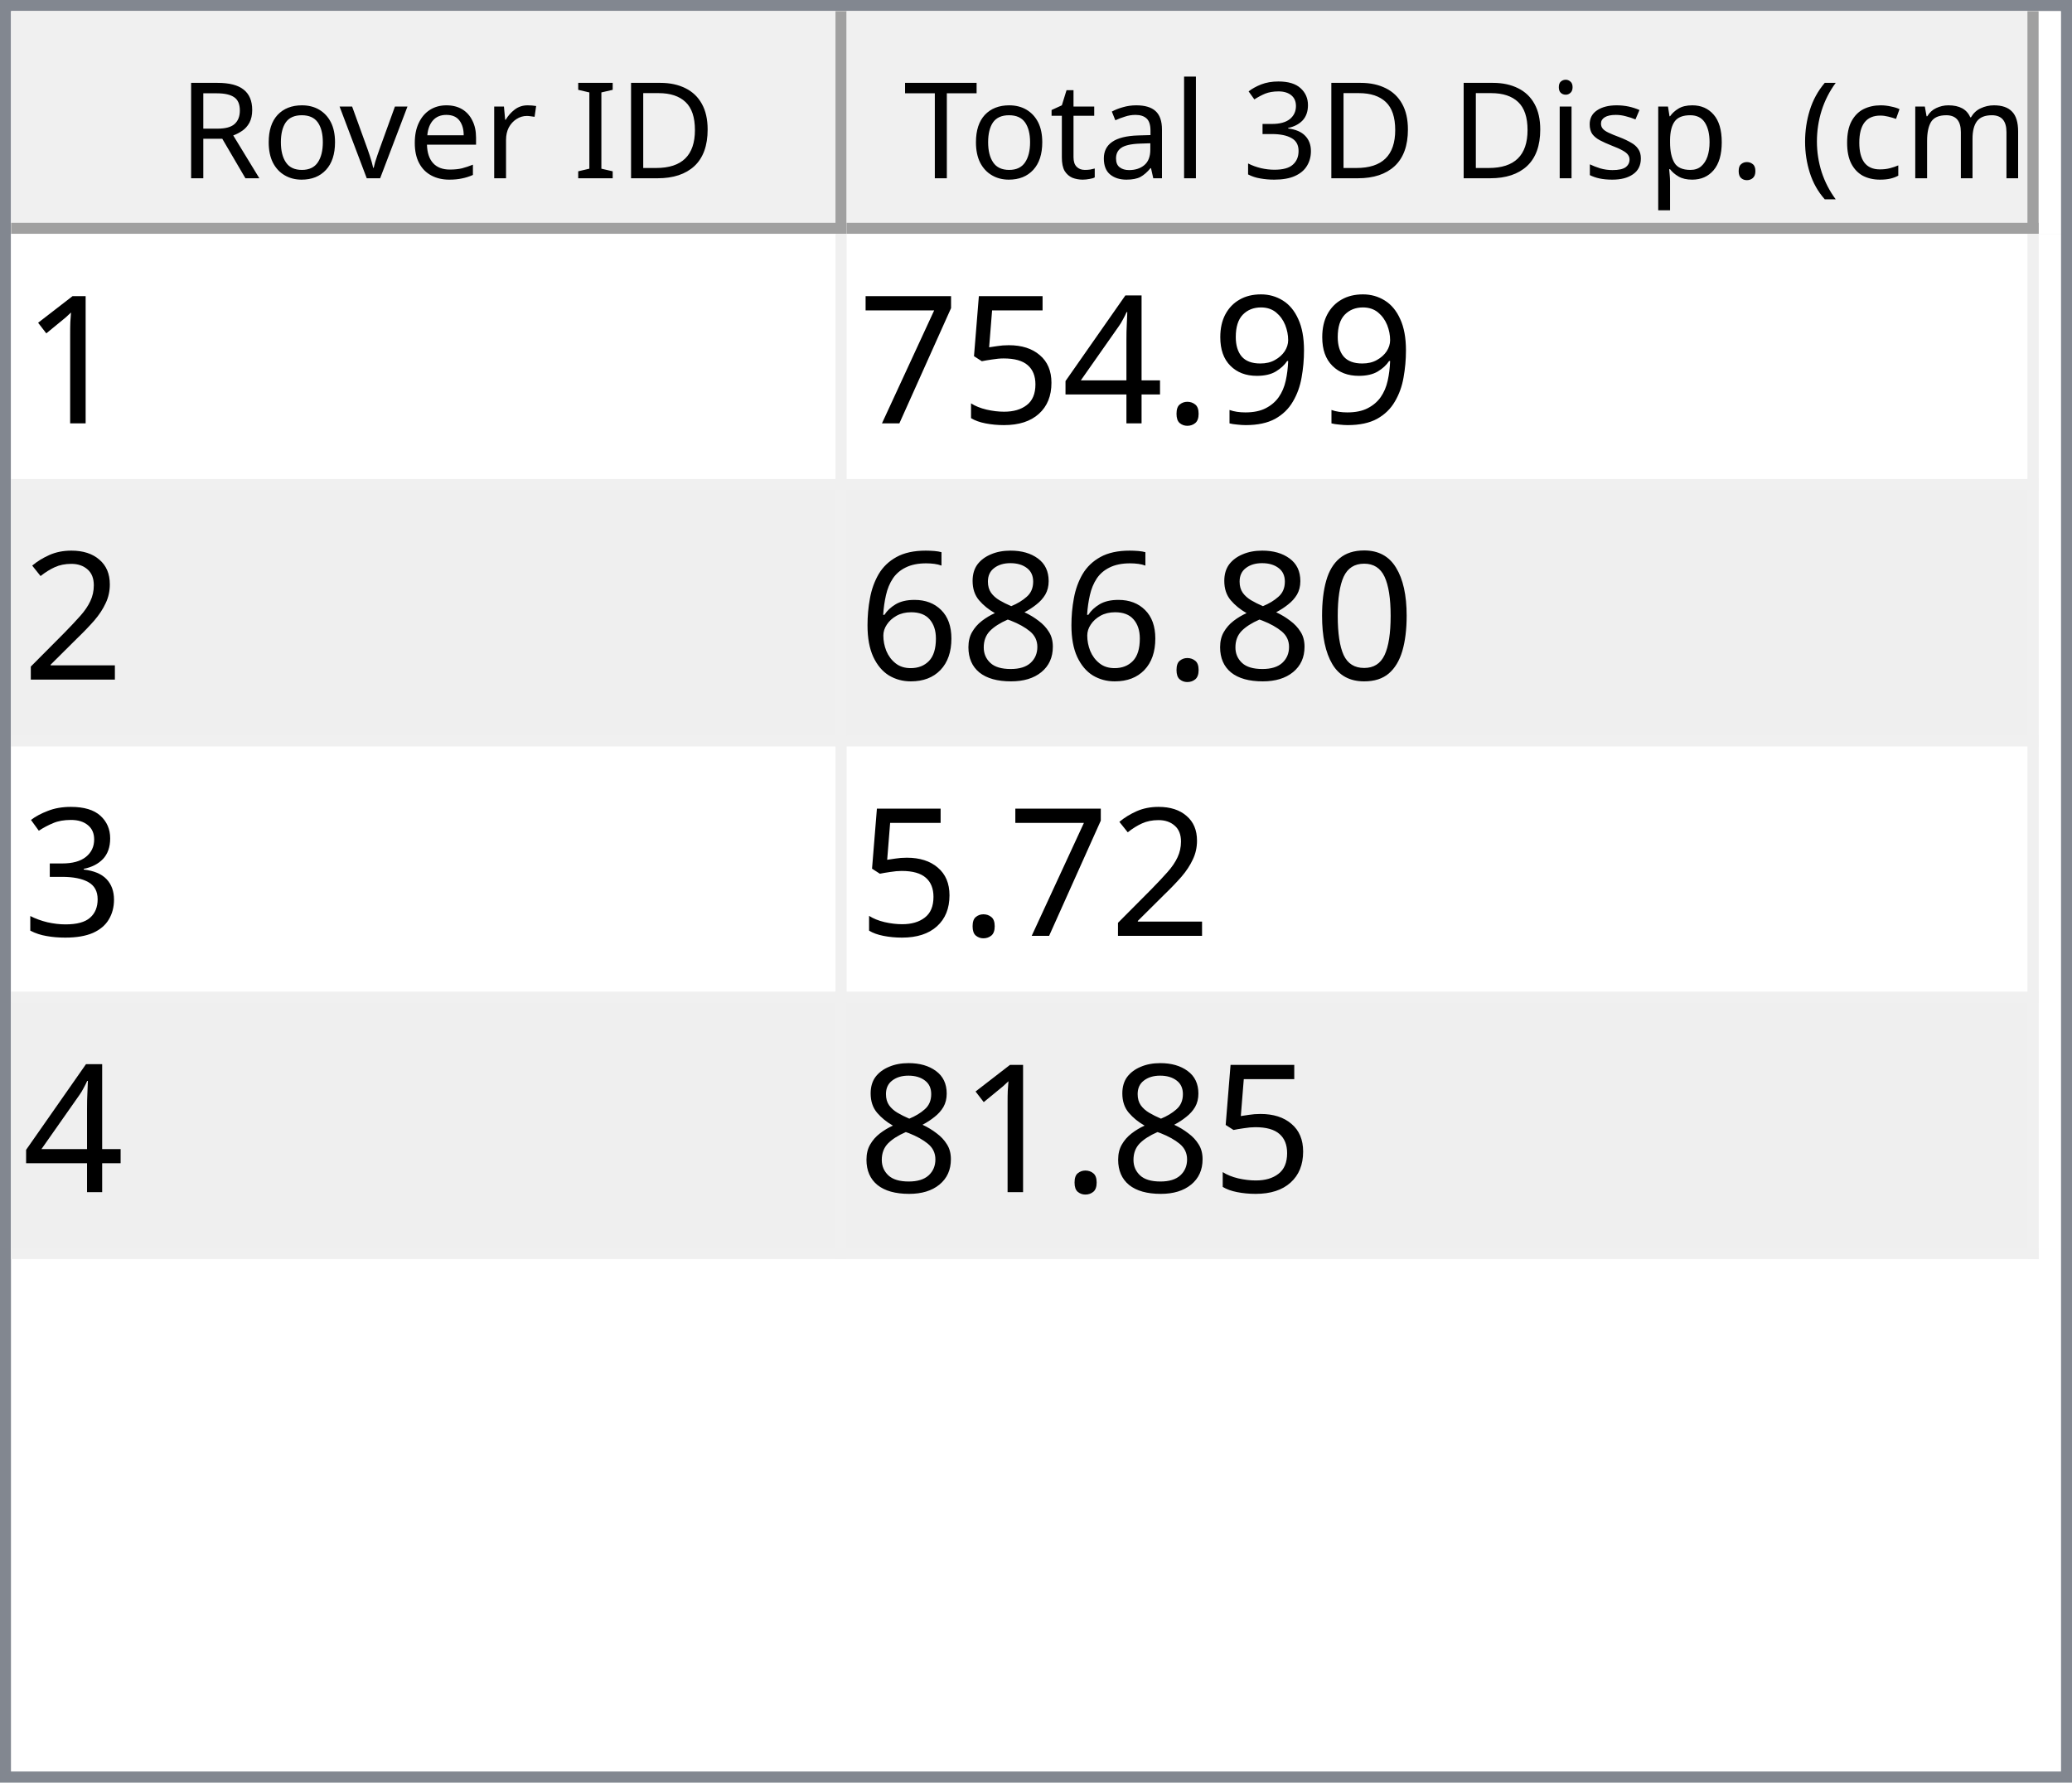
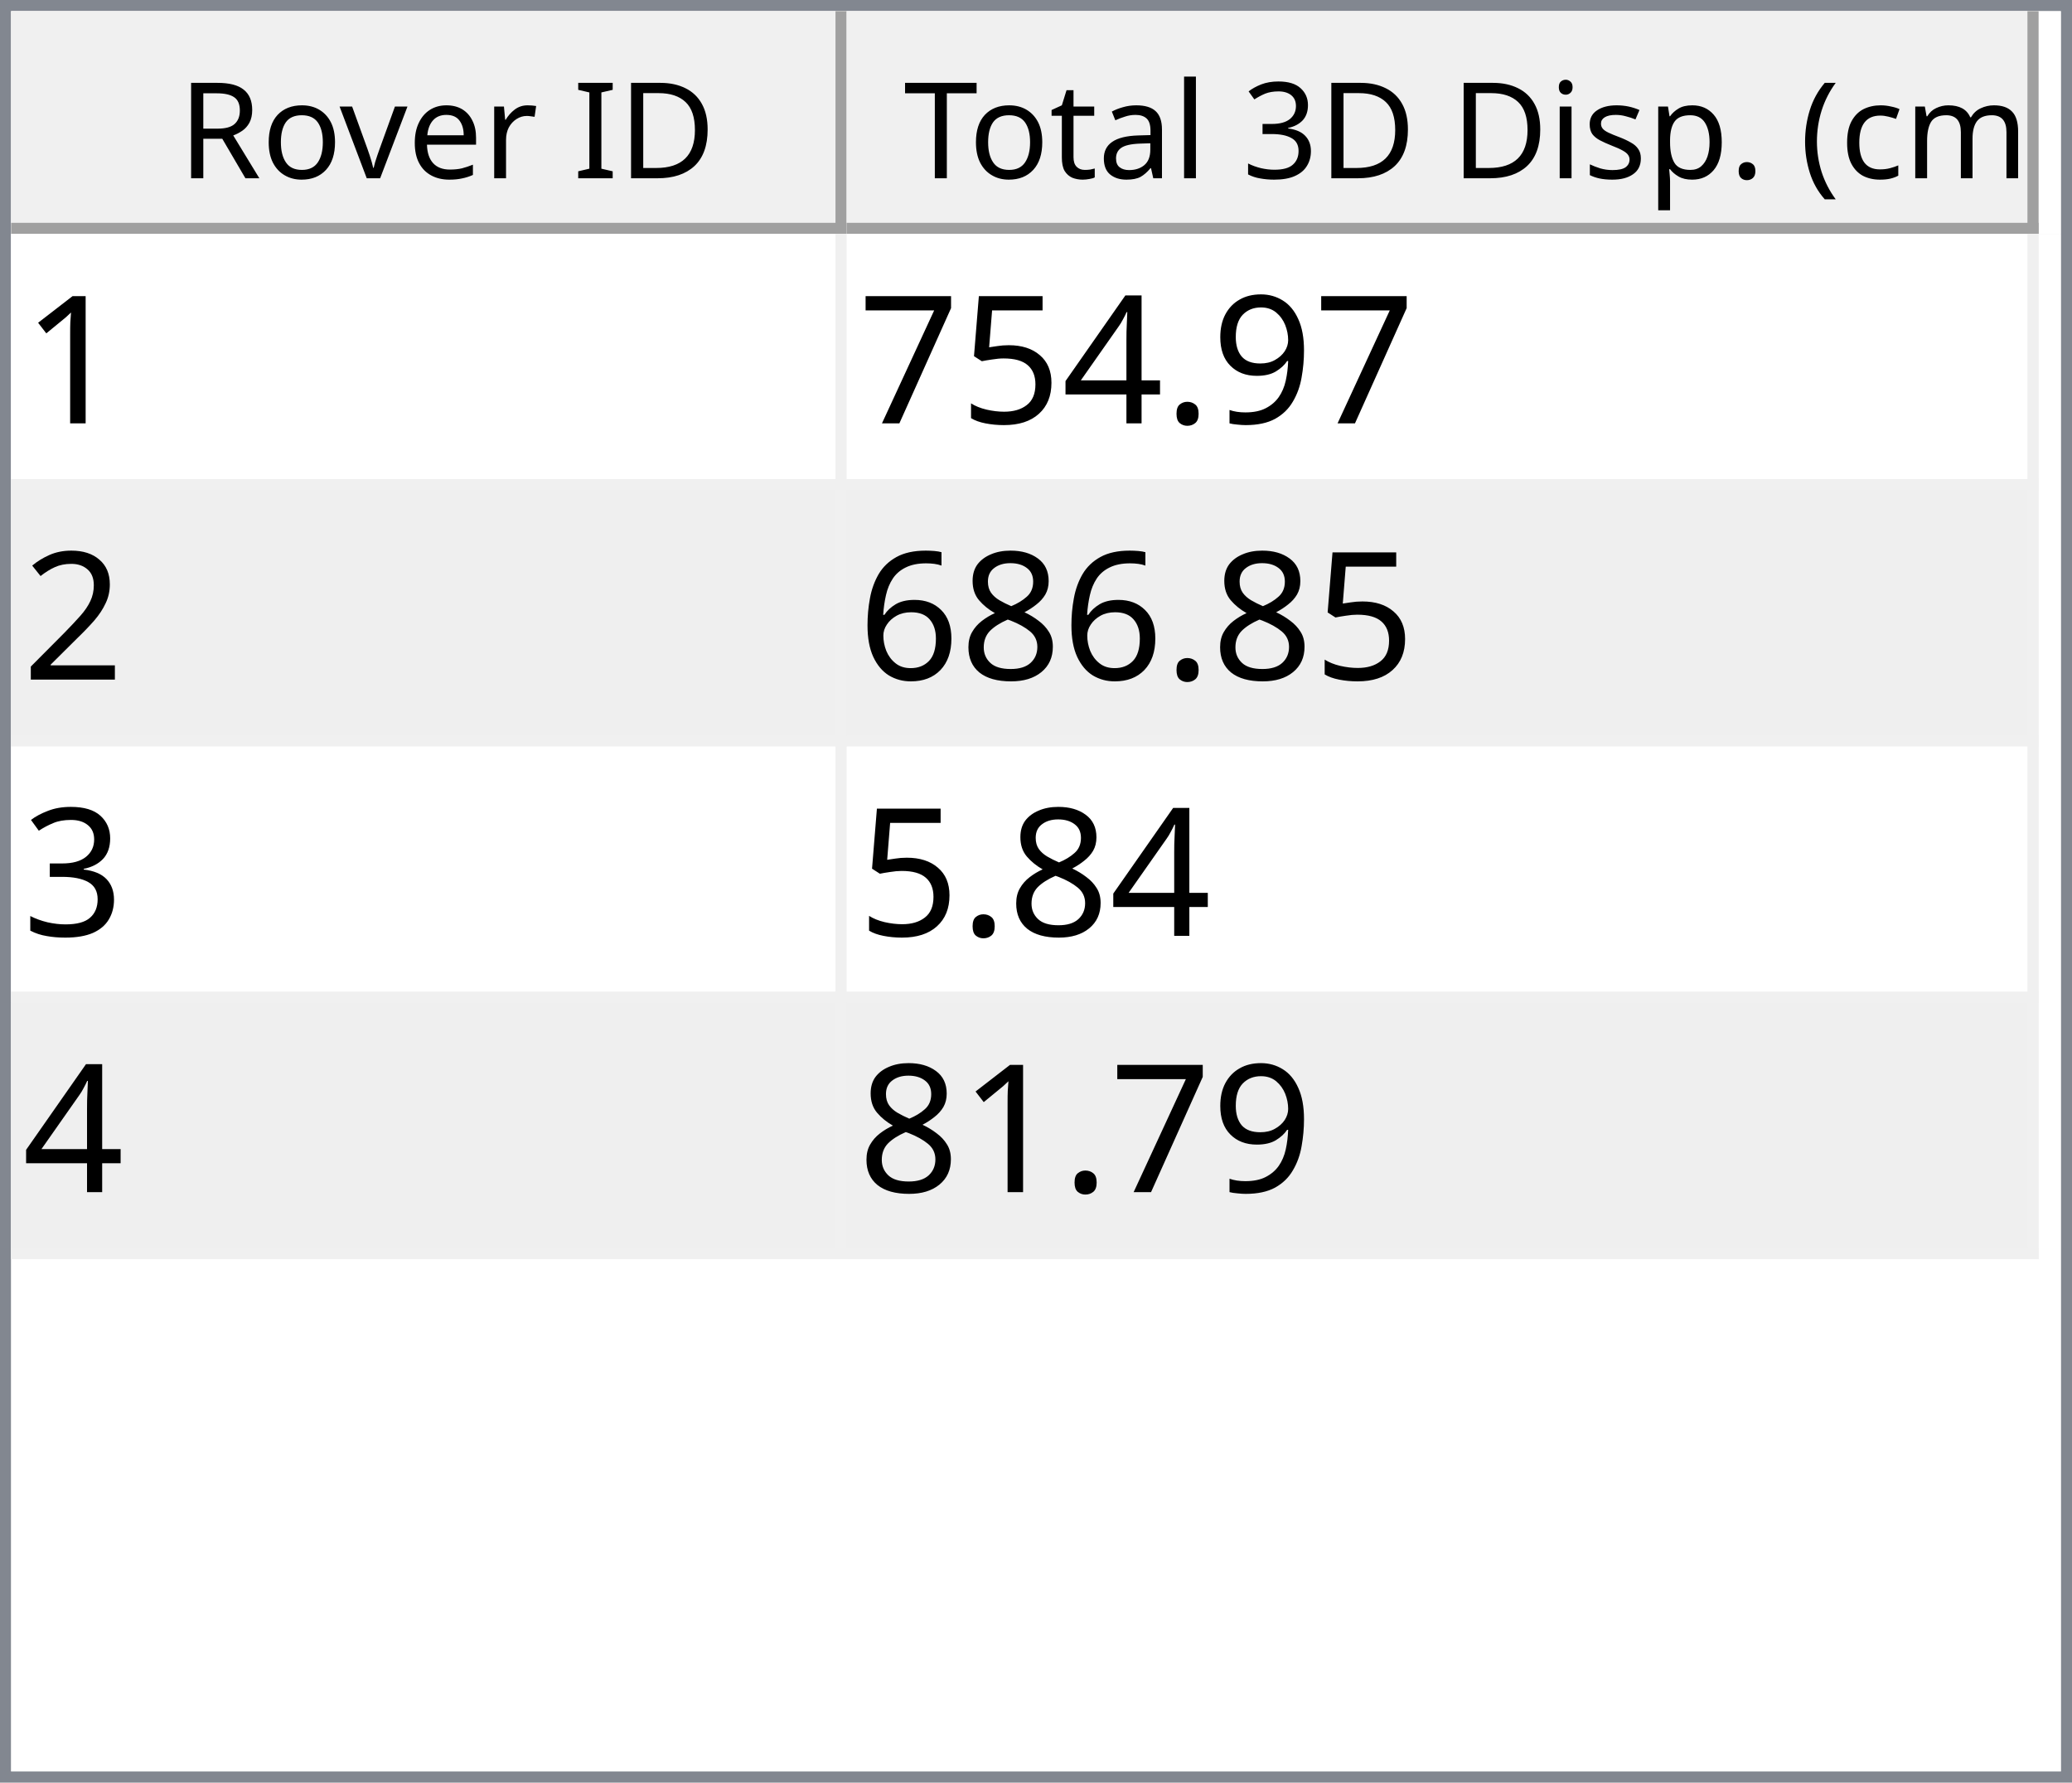
<svg xmlns="http://www.w3.org/2000/svg" style="fill-opacity:1; color-rendering:auto; color-interpolation:auto; text-rendering:auto; stroke:black; stroke-linecap:square; stroke-miterlimit:10; shape-rendering:auto; stroke-opacity:1; fill:black; stroke-dasharray:none; font-weight:normal; stroke-width:1; font-family:'Dialog'; font-style:normal; stroke-linejoin:miter; font-size:12px; stroke-dashoffset:0; image-rendering:auto;" width="186" height="160">
  <defs id="genericDefs" />
  <g>
    <defs id="defs1">
      <clipPath clipPathUnits="userSpaceOnUse" id="clipPath1">
        <path d="M0 0 L186 0 L186 160 L0 160 L0 0 Z" />
      </clipPath>
      <clipPath clipPathUnits="userSpaceOnUse" id="clipPath2">
        <path d="M0 0 L0 160 L186 160 L186 0 Z" />
      </clipPath>
      <clipPath clipPathUnits="userSpaceOnUse" id="clipPath3">
        <path d="M0 0 L0 20 L184 20 L184 0 Z" />
      </clipPath>
      <clipPath clipPathUnits="userSpaceOnUse" id="clipPath4">
        <path d="M0 0 L0 20 L75 20 L75 0 Z" />
      </clipPath>
      <clipPath clipPathUnits="userSpaceOnUse" id="clipPath5">
        <path d="M1 1 L1 19 L74 19 L74 1 Z" />
      </clipPath>
      <clipPath clipPathUnits="userSpaceOnUse" id="clipPath6">
        <path d="M0 0 L0 18 L73 18 L73 0 Z" />
      </clipPath>
      <clipPath clipPathUnits="userSpaceOnUse" id="clipPath7">
        <path d="M-0.5 -0.5 L-0.5 19.5 L74.5 19.5 L74.5 -0.5 Z" />
      </clipPath>
      <clipPath clipPathUnits="userSpaceOnUse" id="clipPath8">
        <path d="M0 0 L0 20 L107 20 L107 0 Z" />
      </clipPath>
      <clipPath clipPathUnits="userSpaceOnUse" id="clipPath9">
        <path d="M1 1 L1 19 L106 19 L106 1 Z" />
      </clipPath>
      <clipPath clipPathUnits="userSpaceOnUse" id="clipPath10">
        <path d="M0 0 L0 18 L105 18 L105 0 Z" />
      </clipPath>
      <clipPath clipPathUnits="userSpaceOnUse" id="clipPath11">
        <path d="M-0.5 -0.5 L-0.5 19.5 L106.5 19.5 L106.5 -0.5 Z" />
      </clipPath>
      <clipPath clipPathUnits="userSpaceOnUse" id="clipPath12">
        <path d="M0 0 L0 138 L184 138 L184 0 Z" />
      </clipPath>
      <clipPath clipPathUnits="userSpaceOnUse" id="clipPath13">
        <path d="M0 0 L0 92 L182 92 L182 0 Z" />
      </clipPath>
      <clipPath clipPathUnits="userSpaceOnUse" id="clipPath14">
        <path d="M-0.5 -0.5 L-0.5 91.5 L181.5 91.5 L181.5 -0.5 Z" />
      </clipPath>
      <clipPath clipPathUnits="userSpaceOnUse" id="clipPath15">
        <path d="M0 0 L0 22 L74 22 L74 0 Z" />
      </clipPath>
      <clipPath clipPathUnits="userSpaceOnUse" id="clipPath16">
        <path d="M0 0 L0 22 L106 22 L106 0 Z" />
      </clipPath>
      <font horiz-adv-x="64.551" id="font1">
        <font-face ascent="107.91" descent="25.098" units-per-em="100" style="font-style:normal; font-family:Segoe UI; font-weight:normal;" />
        <missing-glyph horiz-adv-x="64.551" d="M8.109 0 L8.109 68.266 L56.453 68.266 L56.453 0 L8.109 0 ZM15.328 7.234 L49.219 7.234 L49.219 61.031 L15.328 61.031 L15.328 7.234 Z" />
        <glyph unicode="D" horiz-adv-x="70.117" d="M9.188 0 L9.188 70.016 L28.516 70.016 Q65.531 70.016 65.531 35.891 Q65.531 19.672 55.25 9.836 Q44.969 0 27.734 0 L9.188 0 ZM17.391 62.594 L17.391 7.422 L27.828 7.422 Q41.609 7.422 49.273 14.797 Q56.938 22.172 56.938 35.688 Q56.938 62.594 28.328 62.594 L17.391 62.594 Z" />
        <glyph unicode="I" horiz-adv-x="26.611" d="M17.391 0 L9.188 0 L9.188 70.016 L17.391 70.016 L17.391 0 Z" />
        <glyph unicode=" " horiz-adv-x="27.393" d="" />
        <glyph unicode="r" horiz-adv-x="34.766" d="M34.188 41.891 Q32.078 43.5 28.125 43.5 Q23 43.5 19.555 38.672 Q16.109 33.844 16.109 25.484 L16.109 0 L8.109 0 L8.109 50 L16.109 50 L16.109 39.703 L16.312 39.703 Q18.016 44.969 21.531 47.922 Q25.047 50.875 29.391 50.875 Q32.516 50.875 34.188 50.203 L34.188 41.891 Z" />
        <glyph unicode="e" horiz-adv-x="52.295" d="M48.297 23 L12.984 23 Q13.188 14.656 17.484 10.109 Q21.781 5.562 29.297 5.562 Q37.75 5.562 44.828 11.141 L44.828 3.609 Q38.234 -1.172 27.391 -1.172 Q16.797 -1.172 10.742 5.641 Q4.688 12.453 4.688 24.812 Q4.688 36.469 11.305 43.82 Q17.922 51.172 27.734 51.172 Q37.547 51.172 42.922 44.828 Q48.297 38.484 48.297 27.203 L48.297 23 ZM40.094 29.781 Q40.047 36.719 36.75 40.578 Q33.453 44.438 27.594 44.438 Q21.922 44.438 17.969 40.383 Q14.016 36.328 13.094 29.781 L40.094 29.781 Z" />
        <glyph unicode="v" horiz-adv-x="47.9" d="M47.406 50 L27.484 0 L19.625 0 L0.688 50 L9.469 50 L22.172 13.672 Q23.578 9.672 23.922 6.688 L24.125 6.688 Q24.609 10.453 25.688 13.484 L38.969 50 L47.406 50 Z" />
        <glyph unicode="o" horiz-adv-x="58.594" d="M29 -1.172 Q17.922 -1.172 11.305 5.836 Q4.688 12.844 4.688 24.422 Q4.688 37.016 11.57 44.094 Q18.453 51.172 30.172 51.172 Q41.359 51.172 47.633 44.289 Q53.906 37.406 53.906 25.203 Q53.906 13.234 47.141 6.031 Q40.375 -1.172 29 -1.172 ZM29.594 44.438 Q21.875 44.438 17.383 39.188 Q12.891 33.938 12.891 24.703 Q12.891 15.828 17.43 10.695 Q21.969 5.562 29.594 5.562 Q37.359 5.562 41.531 10.594 Q45.703 15.625 45.703 24.906 Q45.703 34.281 41.531 39.359 Q37.359 44.438 29.594 44.438 Z" />
        <glyph unicode="R" horiz-adv-x="59.814" d="M59.375 0 L49.609 0 L37.891 19.625 Q36.281 22.359 34.766 24.289 Q33.25 26.219 31.664 27.438 Q30.078 28.656 28.25 29.219 Q26.422 29.781 24.125 29.781 L17.391 29.781 L17.391 0 L9.188 0 L9.188 70.016 L30.078 70.016 Q34.672 70.016 38.555 68.867 Q42.438 67.719 45.289 65.375 Q48.141 63.031 49.758 59.547 Q51.375 56.062 51.375 51.375 Q51.375 47.703 50.273 44.656 Q49.172 41.609 47.148 39.211 Q45.125 36.812 42.266 35.133 Q39.406 33.453 35.844 32.516 L35.844 32.328 Q37.594 31.547 38.891 30.547 Q40.188 29.547 41.359 28.18 Q42.531 26.812 43.68 25.078 Q44.828 23.344 46.234 21.047 L59.375 0 ZM17.391 62.594 L17.391 37.203 L28.516 37.203 Q31.594 37.203 34.203 38.133 Q36.812 39.062 38.719 40.797 Q40.625 42.531 41.703 45.047 Q42.781 47.562 42.781 50.688 Q42.781 56.297 39.141 59.445 Q35.5 62.594 28.609 62.594 L17.391 62.594 Z" />
        <glyph unicode=")" horiz-adv-x="30.176" d="M8.297 -15.922 L1.172 -15.922 Q16.406 2.344 16.406 26.812 Q16.406 51.469 1.078 70.016 L8.297 70.016 Q23.531 52.156 23.531 26.703 Q23.531 1.375 8.297 -15.922 Z" />
        <glyph unicode="m" horiz-adv-x="86.133" d="M79.109 0 L71.094 0 L71.094 28.719 Q71.094 37.016 68.531 40.727 Q65.969 44.438 59.906 44.438 Q54.781 44.438 51.195 39.75 Q47.609 35.062 47.609 28.516 L47.609 0 L39.594 0 L39.594 29.688 Q39.594 44.438 28.219 44.438 Q22.953 44.438 19.531 40.016 Q16.109 35.594 16.109 28.516 L16.109 0 L8.109 0 L8.109 50 L16.109 50 L16.109 42.094 L16.312 42.094 Q21.625 51.172 31.844 51.172 Q36.969 51.172 40.773 48.312 Q44.578 45.453 46 40.828 Q51.562 51.172 62.594 51.172 Q79.109 51.172 79.109 30.812 L79.109 0 Z" />
        <glyph unicode="c" horiz-adv-x="46.191" d="M42.188 2.297 Q36.422 -1.172 28.516 -1.172 Q17.828 -1.172 11.258 5.789 Q4.688 12.75 4.688 23.828 Q4.688 36.188 11.766 43.68 Q18.844 51.172 30.672 51.172 Q37.25 51.172 42.281 48.734 L42.281 40.531 Q36.719 44.438 30.375 44.438 Q22.703 44.438 17.797 38.945 Q12.891 33.453 12.891 24.516 Q12.891 15.719 17.508 10.641 Q22.125 5.562 29.891 5.562 Q36.422 5.562 42.188 9.906 L42.188 2.297 Z" />
        <glyph unicode="(" horiz-adv-x="30.176" d="M29.109 -15.922 L21.969 -15.922 Q6.844 1.375 6.844 26.703 Q6.844 52.156 21.969 70.016 L29.203 70.016 Q13.875 51.469 13.875 26.812 Q13.875 2.344 29.109 -15.922 Z" />
        <glyph unicode="." horiz-adv-x="21.68" d="M10.891 -1.078 Q8.641 -1.078 7.055 0.539 Q5.469 2.156 5.469 4.391 Q5.469 6.641 7.055 8.273 Q8.641 9.906 10.891 9.906 Q13.188 9.906 14.797 8.273 Q16.406 6.641 16.406 4.391 Q16.406 2.156 14.797 0.539 Q13.188 -1.078 10.891 -1.078 Z" />
        <glyph unicode="p" horiz-adv-x="58.789" d="M16.312 7.234 L16.109 7.234 L16.109 -23 L8.109 -23 L8.109 50 L16.109 50 L16.109 41.219 L16.312 41.219 Q22.219 51.172 33.594 51.172 Q43.266 51.172 48.688 44.461 Q54.109 37.75 54.109 26.469 Q54.109 13.922 48 6.375 Q41.891 -1.172 31.297 -1.172 Q21.578 -1.172 16.312 7.234 ZM16.109 27.391 L16.109 20.406 Q16.109 14.203 20.141 9.883 Q24.172 5.562 30.375 5.562 Q37.641 5.562 41.773 11.133 Q45.906 16.703 45.906 26.609 Q45.906 34.969 42.047 39.703 Q38.188 44.438 31.594 44.438 Q24.609 44.438 20.359 39.578 Q16.109 34.719 16.109 27.391 Z" />
        <glyph unicode="s" horiz-adv-x="42.432" d="M5.078 1.812 L5.078 10.406 Q11.625 5.562 19.484 5.562 Q30.031 5.562 30.031 12.594 Q30.031 14.594 29.125 15.992 Q28.219 17.391 26.68 18.461 Q25.141 19.531 23.07 20.383 Q21 21.234 18.609 22.172 Q15.281 23.484 12.766 24.828 Q10.25 26.172 8.57 27.859 Q6.891 29.547 6.031 31.695 Q5.172 33.844 5.172 36.719 Q5.172 40.234 6.789 42.945 Q8.406 45.656 11.086 47.484 Q13.766 49.312 17.211 50.242 Q20.656 51.172 24.312 51.172 Q30.812 51.172 35.938 48.922 L35.938 40.828 Q30.422 44.438 23.25 44.438 Q21 44.438 19.195 43.922 Q17.391 43.406 16.094 42.477 Q14.797 41.547 14.086 40.258 Q13.375 38.969 13.375 37.406 Q13.375 35.453 14.086 34.133 Q14.797 32.812 16.164 31.789 Q17.531 30.766 19.484 29.938 Q21.438 29.109 23.922 28.125 Q27.25 26.859 29.883 25.516 Q32.516 24.172 34.375 22.484 Q36.234 20.797 37.234 18.602 Q38.234 16.406 38.234 13.375 Q38.234 9.672 36.602 6.938 Q34.969 4.203 32.234 2.398 Q29.5 0.594 25.93 -0.289 Q22.359 -1.172 18.453 -1.172 Q10.75 -1.172 5.078 1.812 Z" />
        <glyph unicode="i" horiz-adv-x="24.219" d="M12.203 62.703 Q10.062 62.703 8.547 64.164 Q7.031 65.625 7.031 67.875 Q7.031 70.125 8.547 71.609 Q10.062 73.094 12.203 73.094 Q14.406 73.094 15.945 71.609 Q17.484 70.125 17.484 67.875 Q17.484 65.719 15.945 64.211 Q14.406 62.703 12.203 62.703 ZM16.109 0 L8.109 0 L8.109 50 L16.109 50 L16.109 0 Z" />
        <glyph unicode="3" horiz-adv-x="53.906" d="M46.531 19.828 Q46.531 15.094 44.75 11.211 Q42.969 7.328 39.719 4.57 Q36.469 1.812 31.93 0.297 Q27.391 -1.219 21.922 -1.219 Q11.922 -1.219 6 2.594 L6 11.188 Q13.094 5.609 22.219 5.609 Q25.875 5.609 28.828 6.539 Q31.781 7.469 33.906 9.227 Q36.031 10.984 37.18 13.477 Q38.328 15.969 38.328 19.094 Q38.328 32.812 18.797 32.812 L12.984 32.812 L12.984 39.594 L18.5 39.594 Q35.797 39.594 35.797 52.484 Q35.797 64.406 22.609 64.406 Q15.188 64.406 8.688 59.422 L8.688 67.188 Q15.375 71.188 24.609 71.188 Q29 71.188 32.57 69.969 Q36.141 68.75 38.68 66.555 Q41.219 64.359 42.609 61.281 Q44 58.203 44 54.5 Q44 40.672 30.031 36.719 L30.031 36.531 Q33.594 36.141 36.625 34.797 Q39.656 33.453 41.852 31.305 Q44.047 29.156 45.289 26.25 Q46.531 23.344 46.531 19.828 Z" />
        <glyph unicode="l" horiz-adv-x="24.219" d="M16.109 0 L8.109 0 L8.109 74.031 L16.109 74.031 L16.109 0 Z" />
        <glyph unicode="a" horiz-adv-x="50.879" d="M43.891 0 L35.891 0 L35.891 7.812 L35.688 7.812 Q30.469 -1.172 20.312 -1.172 Q12.844 -1.172 8.617 2.781 Q4.391 6.734 4.391 13.281 Q4.391 27.297 20.906 29.594 L35.891 31.688 Q35.891 44.438 25.594 44.438 Q16.547 44.438 9.281 38.281 L9.281 46.484 Q16.656 51.172 26.266 51.172 Q43.891 51.172 43.891 32.516 L43.891 0 ZM35.891 25.297 L23.828 23.641 Q18.266 22.859 15.43 20.875 Q12.594 18.891 12.594 13.875 Q12.594 10.203 15.211 7.883 Q17.828 5.562 22.172 5.562 Q28.125 5.562 32.008 9.742 Q35.891 13.922 35.891 20.312 L35.891 25.297 Z" />
        <glyph unicode="t" horiz-adv-x="33.887" d="M31.297 0.484 Q28.469 -1.078 23.828 -1.078 Q10.688 -1.078 10.688 13.578 L10.688 43.172 L2.094 43.172 L2.094 50 L10.688 50 L10.688 62.203 L18.703 64.797 L18.703 50 L31.297 50 L31.297 43.172 L18.703 43.172 L18.703 14.984 Q18.703 9.969 20.414 7.82 Q22.125 5.672 26.078 5.672 Q29.109 5.672 31.297 7.328 L31.297 0.484 Z" />
        <glyph unicode="T" horiz-adv-x="52.393" d="M50.594 62.594 L30.375 62.594 L30.375 0 L22.172 0 L22.172 62.594 L2 62.594 L2 70.016 L50.594 70.016 L50.594 62.594 Z" />
      </font>
      <font horiz-adv-x="75.0" id="font2">
        <font-face ascent="100.537" descent="21.973" units-per-em="100" style="font-style:normal; font-family:sans-serif; font-weight:normal;" />
        <missing-glyph horiz-adv-x="75.0" d="M12.5 0 L12.5 62.5 L62.5 62.5 L62.5 0 L12.5 0 ZM14.062 1.562 L60.938 1.562 L60.938 60.938 L14.062 60.938 L14.062 1.562 Z" />
        <glyph unicode="1" horiz-adv-x="55.615" d="M37.25 0 L28.469 0 L28.469 56 Q25.297 52.984 20.141 49.953 Q14.984 46.922 10.891 45.406 L10.891 53.906 Q18.266 57.375 23.781 62.305 Q29.297 67.234 31.594 71.875 L37.25 71.875 L37.25 0 Z" />
        <glyph unicode="9" horiz-adv-x="55.615" d="M5.469 16.547 L13.922 17.328 Q14.984 11.375 18.016 8.688 Q21.047 6 25.781 6 Q29.828 6 32.883 7.859 Q35.938 9.719 37.891 12.82 Q39.844 15.922 41.164 21.195 Q42.484 26.469 42.484 31.938 Q42.484 32.516 42.438 33.688 Q39.797 29.5 35.234 26.883 Q30.672 24.266 25.344 24.266 Q16.453 24.266 10.305 30.711 Q4.156 37.156 4.156 47.703 Q4.156 58.594 10.578 65.234 Q17 71.875 26.656 71.875 Q33.641 71.875 39.43 68.117 Q45.219 64.359 48.219 57.398 Q51.219 50.438 51.219 37.25 Q51.219 23.531 48.242 15.406 Q45.266 7.281 39.383 3.031 Q33.5 -1.219 25.594 -1.219 Q17.188 -1.219 11.867 3.445 Q6.547 8.109 5.469 16.547 ZM41.453 48.141 Q41.453 55.719 37.43 60.156 Q33.406 64.594 27.734 64.594 Q21.875 64.594 17.531 59.812 Q13.188 55.031 13.188 47.406 Q13.188 40.578 17.312 36.305 Q21.438 32.031 27.484 32.031 Q33.594 32.031 37.523 36.305 Q41.453 40.578 41.453 48.141 Z" />
        <glyph unicode="." horiz-adv-x="27.783" d="M9.078 0 L9.078 10.016 L19.094 10.016 L19.094 0 L9.078 0 Z" />
        <glyph unicode="4" horiz-adv-x="55.615" d="M32.328 0 L32.328 17.141 L1.266 17.141 L1.266 25.203 L33.938 71.578 L41.109 71.578 L41.109 25.203 L50.781 25.203 L50.781 17.141 L41.109 17.141 L41.109 0 L32.328 0 ZM32.328 25.203 L32.328 57.469 L9.906 25.203 L32.328 25.203 Z" />
        <glyph unicode="5" horiz-adv-x="55.615" d="M4.156 18.75 L13.375 19.531 Q14.406 12.797 18.141 9.398 Q21.875 6 27.156 6 Q33.5 6 37.891 10.789 Q42.281 15.578 42.281 23.484 Q42.281 31 38.062 35.352 Q33.844 39.703 27 39.703 Q22.75 39.703 19.336 37.773 Q15.922 35.844 13.969 32.766 L5.719 33.844 L12.641 70.609 L48.25 70.609 L48.25 62.203 L19.672 62.203 L15.828 42.969 Q22.266 47.469 29.344 47.469 Q38.719 47.469 45.164 40.969 Q51.609 34.469 51.609 24.266 Q51.609 14.547 45.953 7.469 Q39.062 -1.219 27.156 -1.219 Q17.391 -1.219 11.211 4.25 Q5.031 9.719 4.156 18.75 Z" />
        <glyph unicode="7" horiz-adv-x="55.615" d="M4.734 62.203 L4.734 70.656 L51.078 70.656 L51.078 63.812 Q44.234 56.547 37.523 44.484 Q30.812 32.422 27.156 19.672 Q24.516 10.688 23.781 0 L14.75 0 Q14.891 8.453 18.062 20.414 Q21.234 32.375 27.172 43.484 Q33.109 54.594 39.797 62.203 L4.734 62.203 Z" />
        <glyph unicode="2" horiz-adv-x="55.615" d="M50.344 8.453 L50.344 0 L3.031 0 Q2.938 3.172 4.047 6.109 Q5.859 10.938 9.836 15.625 Q13.812 20.312 21.344 26.469 Q33.016 36.031 37.117 41.625 Q41.219 47.219 41.219 52.203 Q41.219 57.422 37.477 61.008 Q33.734 64.594 27.734 64.594 Q21.391 64.594 17.578 60.789 Q13.766 56.984 13.719 50.25 L4.688 51.172 Q5.609 61.281 11.664 66.578 Q17.719 71.875 27.938 71.875 Q38.234 71.875 44.242 66.164 Q50.25 60.453 50.25 52 Q50.25 47.703 48.492 43.555 Q46.734 39.406 42.656 34.812 Q38.578 30.219 29.109 22.219 Q21.188 15.578 18.945 13.211 Q16.703 10.844 15.234 8.453 L50.344 8.453 Z" />
-         <glyph unicode="0" horiz-adv-x="55.615" d="M4.156 35.297 Q4.156 48 6.766 55.742 Q9.375 63.484 14.523 67.68 Q19.672 71.875 27.484 71.875 Q33.25 71.875 37.594 69.555 Q41.938 67.234 44.773 62.867 Q47.609 58.5 49.219 52.227 Q50.828 45.953 50.828 35.297 Q50.828 22.703 48.242 14.969 Q45.656 7.234 40.508 3.008 Q35.359 -1.219 27.484 -1.219 Q17.141 -1.219 11.234 6.203 Q4.156 15.141 4.156 35.297 ZM13.188 35.297 Q13.188 17.672 17.312 11.836 Q21.438 6 27.484 6 Q33.547 6 37.672 11.859 Q41.797 17.719 41.797 35.297 Q41.797 52.984 37.672 58.789 Q33.547 64.594 27.391 64.594 Q21.344 64.594 17.719 59.469 Q13.188 52.938 13.188 35.297 Z" />
        <glyph unicode="8" horiz-adv-x="55.615" d="M17.672 38.812 Q12.203 40.828 9.57 44.539 Q6.938 48.25 6.938 53.422 Q6.938 61.234 12.555 66.555 Q18.172 71.875 27.484 71.875 Q36.859 71.875 42.578 66.43 Q48.297 60.984 48.297 53.172 Q48.297 48.188 45.68 44.508 Q43.062 40.828 37.75 38.812 Q44.344 36.672 47.781 31.883 Q51.219 27.094 51.219 20.453 Q51.219 11.281 44.727 5.031 Q38.234 -1.219 27.641 -1.219 Q17.047 -1.219 10.547 5.055 Q4.047 11.328 4.047 20.703 Q4.047 27.688 7.594 32.398 Q11.141 37.109 17.672 38.812 ZM15.922 53.719 Q15.922 48.641 19.195 45.414 Q22.469 42.188 27.688 42.188 Q32.766 42.188 36.016 45.383 Q39.266 48.578 39.266 53.219 Q39.266 58.062 35.914 61.359 Q32.562 64.656 27.594 64.656 Q22.562 64.656 19.242 61.43 Q15.922 58.203 15.922 53.719 ZM13.094 20.656 Q13.094 16.891 14.875 13.375 Q16.656 9.859 20.172 7.93 Q23.688 6 27.734 6 Q34.031 6 38.133 10.055 Q42.234 14.109 42.234 20.359 Q42.234 26.703 38.016 30.859 Q33.797 35.016 27.438 35.016 Q21.234 35.016 17.164 30.914 Q13.094 26.812 13.094 20.656 Z" />
        <glyph unicode="6" horiz-adv-x="55.615" d="M49.75 54.047 L41.016 53.375 Q39.844 58.547 37.703 60.891 Q34.125 64.656 28.906 64.656 Q24.703 64.656 21.531 62.312 Q17.391 59.281 14.992 53.469 Q12.594 47.656 12.5 36.922 Q15.672 41.75 20.266 44.094 Q24.859 46.438 29.891 46.438 Q38.672 46.438 44.852 39.969 Q51.031 33.5 51.031 23.25 Q51.031 16.5 48.125 10.719 Q45.219 4.938 40.141 1.859 Q35.062 -1.219 28.609 -1.219 Q17.625 -1.219 10.695 6.859 Q3.766 14.938 3.766 33.5 Q3.766 54.25 11.422 63.672 Q18.109 71.875 29.438 71.875 Q37.891 71.875 43.289 67.141 Q48.688 62.406 49.75 54.047 ZM13.875 23.188 Q13.875 18.656 15.797 14.508 Q17.719 10.359 21.188 8.18 Q24.656 6 28.469 6 Q34.031 6 38.039 10.492 Q42.047 14.984 42.047 22.703 Q42.047 30.125 38.086 34.398 Q34.125 38.672 28.125 38.672 Q22.172 38.672 18.023 34.398 Q13.875 30.125 13.875 23.188 Z" />
        <glyph unicode="3" horiz-adv-x="55.615" d="M4.203 18.891 L12.984 20.062 Q14.5 12.594 18.141 9.297 Q21.781 6 27 6 Q33.203 6 37.477 10.297 Q41.75 14.594 41.75 20.953 Q41.75 27 37.797 30.93 Q33.844 34.859 27.734 34.859 Q25.25 34.859 21.531 33.891 L22.516 41.609 Q23.391 41.5 23.922 41.5 Q29.547 41.5 34.039 44.43 Q38.531 47.359 38.531 53.469 Q38.531 58.297 35.258 61.477 Q31.984 64.656 26.812 64.656 Q21.688 64.656 18.266 61.43 Q14.844 58.203 13.875 51.766 L5.078 53.328 Q6.688 62.156 12.398 67.016 Q18.109 71.875 26.609 71.875 Q32.469 71.875 37.398 69.359 Q42.328 66.844 44.945 62.5 Q47.562 58.156 47.562 53.266 Q47.562 48.641 45.07 44.828 Q42.578 41.016 37.703 38.766 Q44.047 37.312 47.562 32.695 Q51.078 28.078 51.078 21.141 Q51.078 11.766 44.242 5.25 Q37.406 -1.266 26.953 -1.266 Q17.531 -1.266 11.305 4.352 Q5.078 9.969 4.203 18.891 Z" />
      </font>
    </defs>
    <g style="fill:white; stroke:white;">
      <rect x="0" y="0" width="186" style="clip-path:url(#clipPath1); stroke:none;" height="160" />
    </g>
    <g style="fill:white; text-rendering:optimizeSpeed; color-rendering:optimizeSpeed; image-rendering:optimizeSpeed; shape-rendering:crispEdges; stroke:white; color-interpolation:sRGB;">
      <rect x="0" width="186" height="160" y="0" style="stroke:none;" />
      <path style="stroke:none;" d="M0 160 L186 160 L186 0 L0 0 Z" />
    </g>
    <g style="fill:rgb(240,240,240); font-family:'Segoe UI'; stroke:rgb(240,240,240);">
      <rect x="0" y="0" width="186" style="clip-path:url(#clipPath2); stroke:none;" height="160" />
    </g>
    <g style="fill:rgb(130,135,144); font-family:'Segoe UI'; stroke:rgb(130,135,144);">
      <path d="M0 0 L186 0 L186 160 L0 160 L0 0 ZM1 1 L185 1 L185 159 L1 159 L1 1 Z" style="fill-rule:evenodd; clip-path:url(#clipPath2); stroke:none;" />
    </g>
    <g style="fill:white; font-family:'Segoe UI'; stroke:white;" transform="translate(1,1)">
      <rect x="0" y="0" width="184" style="clip-path:url(#clipPath3); stroke:none;" height="20" />
    </g>
    <g style="fill:rgb(240,240,240); font-family:'Segoe UI'; stroke:rgb(240,240,240);" transform="translate(1,1)">
      <rect x="0" y="0" width="75" style="clip-path:url(#clipPath4); stroke:none;" height="20" />
    </g>
    <g style="font-family:'Segoe UI';" transform="translate(2,2)">
      <text x="14" xml:space="preserve" y="14" style="clip-path:url(#clipPath6); stroke:none;">Rover ID</text>
    </g>
    <g style="fill:rgb(160,160,160); font-family:'Segoe UI'; stroke:rgb(160,160,160); stroke-linejoin:bevel;" transform="translate(1.5,1.5)">
      <line x1="74" x2="74" y1="0" style="fill:none; clip-path:url(#clipPath7);" y2="19" />
    </g>
    <g style="fill:rgb(160,160,160); font-family:'Segoe UI'; stroke:rgb(160,160,160); stroke-linejoin:bevel;" transform="matrix(1,0,0,1,1,1) translate(0.5,0.5)">
      <line x1="0" x2="74" y1="19" style="fill:none; clip-path:url(#clipPath7);" y2="19" />
    </g>
    <g style="fill:rgb(240,240,240); font-family:'Segoe UI'; stroke:rgb(240,240,240);" transform="translate(76,1)">
      <rect x="0" y="0" width="107" style="clip-path:url(#clipPath8); stroke:none;" height="20" />
    </g>
    <g style="font-family:'Segoe UI';" transform="translate(77,2)">
      <text x="1" xml:space="preserve" y="14" style="clip-path:url(#clipPath10); stroke:none;"> Total 3D Disp. (cm)</text>
    </g>
    <g style="fill:rgb(160,160,160); font-family:'Segoe UI'; stroke:rgb(160,160,160); stroke-linejoin:bevel;" transform="translate(76.5,1.5)">
      <line x1="106" x2="106" y1="0" style="fill:none; clip-path:url(#clipPath11);" y2="19" />
    </g>
    <g style="fill:rgb(160,160,160); font-family:'Segoe UI'; stroke:rgb(160,160,160); stroke-linejoin:bevel;" transform="matrix(1,0,0,1,76,1) translate(0.5,0.5)">
      <line x1="0" x2="106" y1="19" style="fill:none; clip-path:url(#clipPath11);" y2="19" />
    </g>
    <g style="fill:white; font-family:'Segoe UI'; stroke:white;" transform="translate(1,21)">
      <rect x="0" y="0" width="184" style="clip-path:url(#clipPath12); stroke:none;" height="138" />
    </g>
    <g style="fill:rgb(240,240,240); font-size:16px; font-family:sans-serif; stroke:rgb(240,240,240);" transform="translate(1,21)">
      <rect x="0" y="0" width="182" style="clip-path:url(#clipPath13); stroke:none;" height="92" />
      <line transform="translate(0.5,0.5)" x1="0" x2="181" y1="22" style="clip-path:url(#clipPath14); fill:none; stroke-linejoin:bevel;" y2="22" />
    </g>
    <g transform="matrix(1,0,0,1,1,21) translate(0.5,0.5)" style="fill:rgb(240,240,240); font-size:16px; font-family:sans-serif; stroke:rgb(240,240,240); stroke-linejoin:bevel;">
      <line x1="0" x2="181" y1="45" style="fill:none; clip-path:url(#clipPath14);" y2="45" />
    </g>
    <g transform="matrix(1,0,0,1,1,21) translate(0.5,0.5)" style="fill:rgb(240,240,240); font-size:16px; font-family:sans-serif; stroke:rgb(240,240,240); stroke-linejoin:bevel;">
      <line x1="0" x2="181" y1="68" style="fill:none; clip-path:url(#clipPath14);" y2="68" />
    </g>
    <g transform="matrix(1,0,0,1,1,21) translate(0.5,0.5)" style="fill:rgb(240,240,240); font-size:16px; font-family:sans-serif; stroke:rgb(240,240,240); stroke-linejoin:bevel;">
      <line x1="0" x2="181" y1="91" style="fill:none; clip-path:url(#clipPath14);" y2="91" />
    </g>
    <g transform="matrix(1,0,0,1,1,21) translate(0.5,0.5)" style="fill:rgb(240,240,240); font-size:16px; font-family:sans-serif; stroke:rgb(240,240,240); stroke-linejoin:bevel;">
      <line x1="74" x2="74" y1="0" style="fill:none; clip-path:url(#clipPath14);" y2="91" />
    </g>
    <g transform="matrix(1,0,0,1,1,21) translate(0.5,0.5)" style="fill:rgb(240,240,240); font-size:16px; font-family:sans-serif; stroke:rgb(240,240,240); stroke-linejoin:bevel;">
      <line x1="181" x2="181" y1="0" style="fill:none; clip-path:url(#clipPath14);" y2="91" />
    </g>
    <g style="fill:white; font-size:16px; font-family:sans-serif; stroke:white;" transform="matrix(1,0,0,1,1,21)">
      <rect x="0" y="0" width="74" style="clip-path:url(#clipPath15); stroke:none;" height="22" />
      <text x="1" y="17" style="fill:black; clip-path:url(#clipPath15); stroke:none;" xml:space="preserve">1</text>
    </g>
    <g style="fill:white; font-size:16px; font-family:sans-serif; stroke:white;" transform="matrix(1,0,0,1,1,21) translate(75,0)">
      <rect x="0" y="0" width="106" style="clip-path:url(#clipPath16); stroke:none;" height="22" />
-       <text x="1" y="17" style="fill:black; clip-path:url(#clipPath16); stroke:none;" xml:space="preserve">754.99</text>
+       <text x="1" y="17" style="fill:black; clip-path:url(#clipPath16); stroke:none;" xml:space="preserve">754.97</text>
    </g>
    <g style="fill:rgb(239,239,239); font-size:16px; font-family:sans-serif; stroke:rgb(239,239,239);" transform="matrix(1,0,0,1,1,21) translate(0,23)">
      <rect x="0" y="0" width="74" style="clip-path:url(#clipPath15); stroke:none;" height="22" />
      <text x="1" y="17" style="fill:black; clip-path:url(#clipPath15); stroke:none;" xml:space="preserve">2</text>
    </g>
    <g style="fill:rgb(239,239,239); font-size:16px; font-family:sans-serif; stroke:rgb(239,239,239);" transform="matrix(1,0,0,1,1,21) translate(75,23)">
      <rect x="0" y="0" width="106" style="clip-path:url(#clipPath16); stroke:none;" height="22" />
-       <text x="1" y="17" style="fill:black; clip-path:url(#clipPath16); stroke:none;" xml:space="preserve">686.80</text>
+       <text x="1" y="17" style="fill:black; clip-path:url(#clipPath16); stroke:none;" xml:space="preserve">686.85</text>
    </g>
    <g style="fill:white; font-size:16px; font-family:sans-serif; stroke:white;" transform="matrix(1,0,0,1,1,21) translate(0,46)">
      <rect x="0" y="0" width="74" style="clip-path:url(#clipPath15); stroke:none;" height="22" />
      <text x="1" y="17" style="fill:black; clip-path:url(#clipPath15); stroke:none;" xml:space="preserve">3</text>
    </g>
    <g style="fill:white; font-size:16px; font-family:sans-serif; stroke:white;" transform="matrix(1,0,0,1,1,21) translate(75,46)">
      <rect x="0" y="0" width="106" style="clip-path:url(#clipPath16); stroke:none;" height="22" />
-       <text x="1" y="17" style="fill:black; clip-path:url(#clipPath16); stroke:none;" xml:space="preserve">5.72</text>
+       <text x="1" y="17" style="fill:black; clip-path:url(#clipPath16); stroke:none;" xml:space="preserve">5.84</text>
    </g>
    <g style="fill:rgb(239,239,239); font-size:16px; font-family:sans-serif; stroke:rgb(239,239,239);" transform="matrix(1,0,0,1,1,21) translate(0,69)">
      <rect x="0" y="0" width="74" style="clip-path:url(#clipPath15); stroke:none;" height="22" />
      <text x="1" y="17" style="fill:black; clip-path:url(#clipPath15); stroke:none;" xml:space="preserve">4</text>
    </g>
    <g style="fill:rgb(239,239,239); font-size:16px; font-family:sans-serif; stroke:rgb(239,239,239);" transform="matrix(1,0,0,1,1,21) translate(75,69)">
      <rect x="0" y="0" width="106" style="clip-path:url(#clipPath16); stroke:none;" height="22" />
-       <text x="1" y="17" style="fill:black; clip-path:url(#clipPath16); stroke:none;" xml:space="preserve">81.85</text>
+       <text x="1" y="17" style="fill:black; clip-path:url(#clipPath16); stroke:none;" xml:space="preserve">81.79</text>
    </g>
  </g>
</svg>
